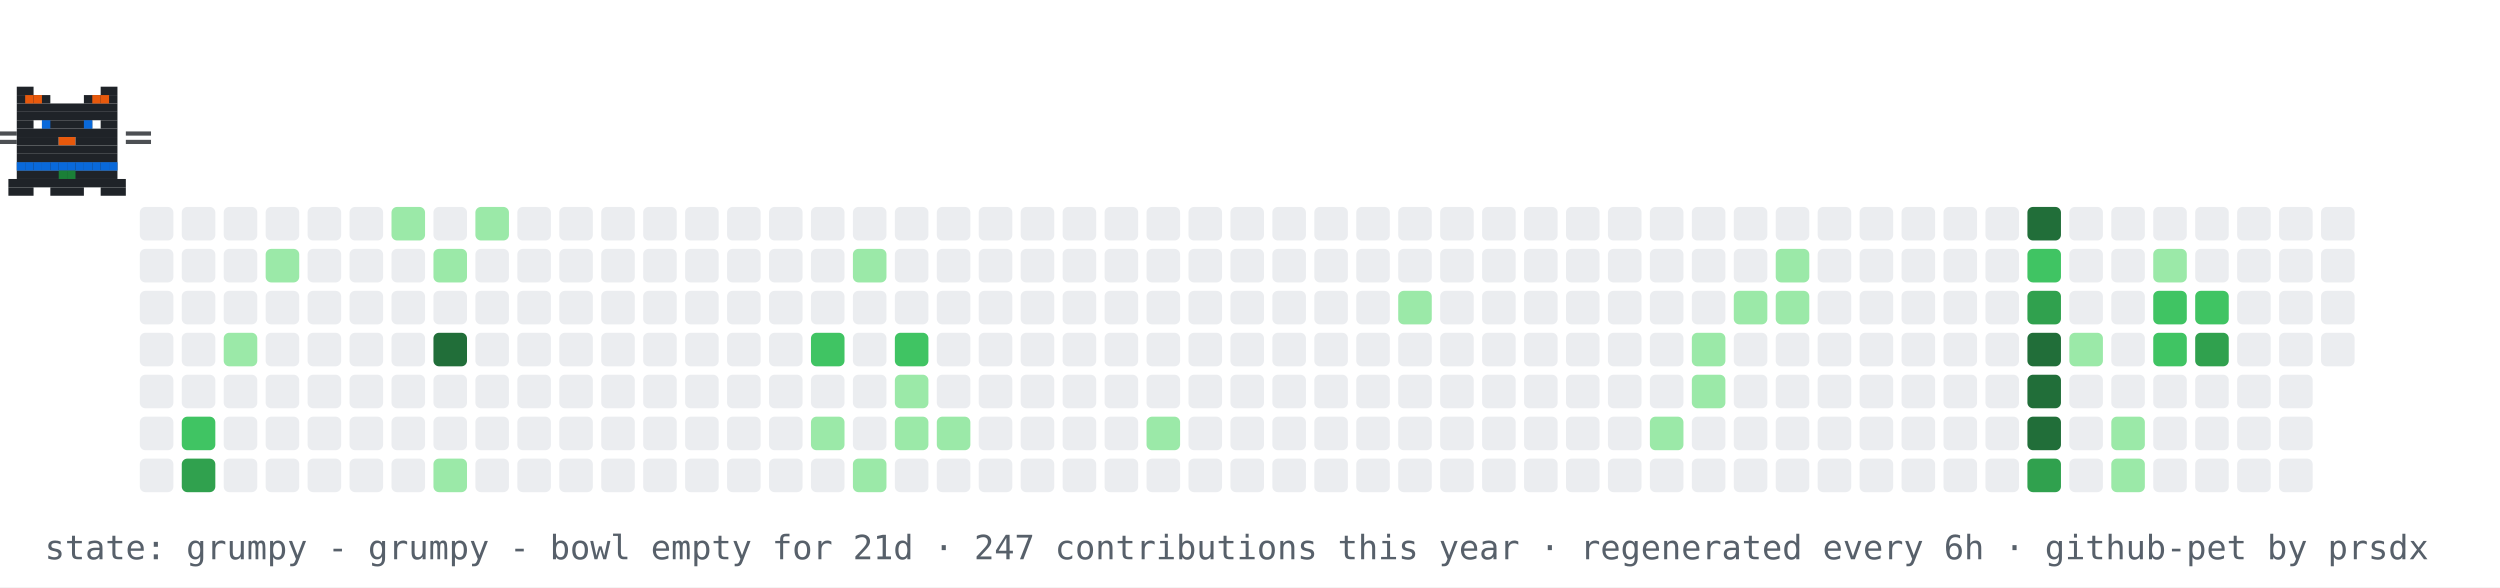
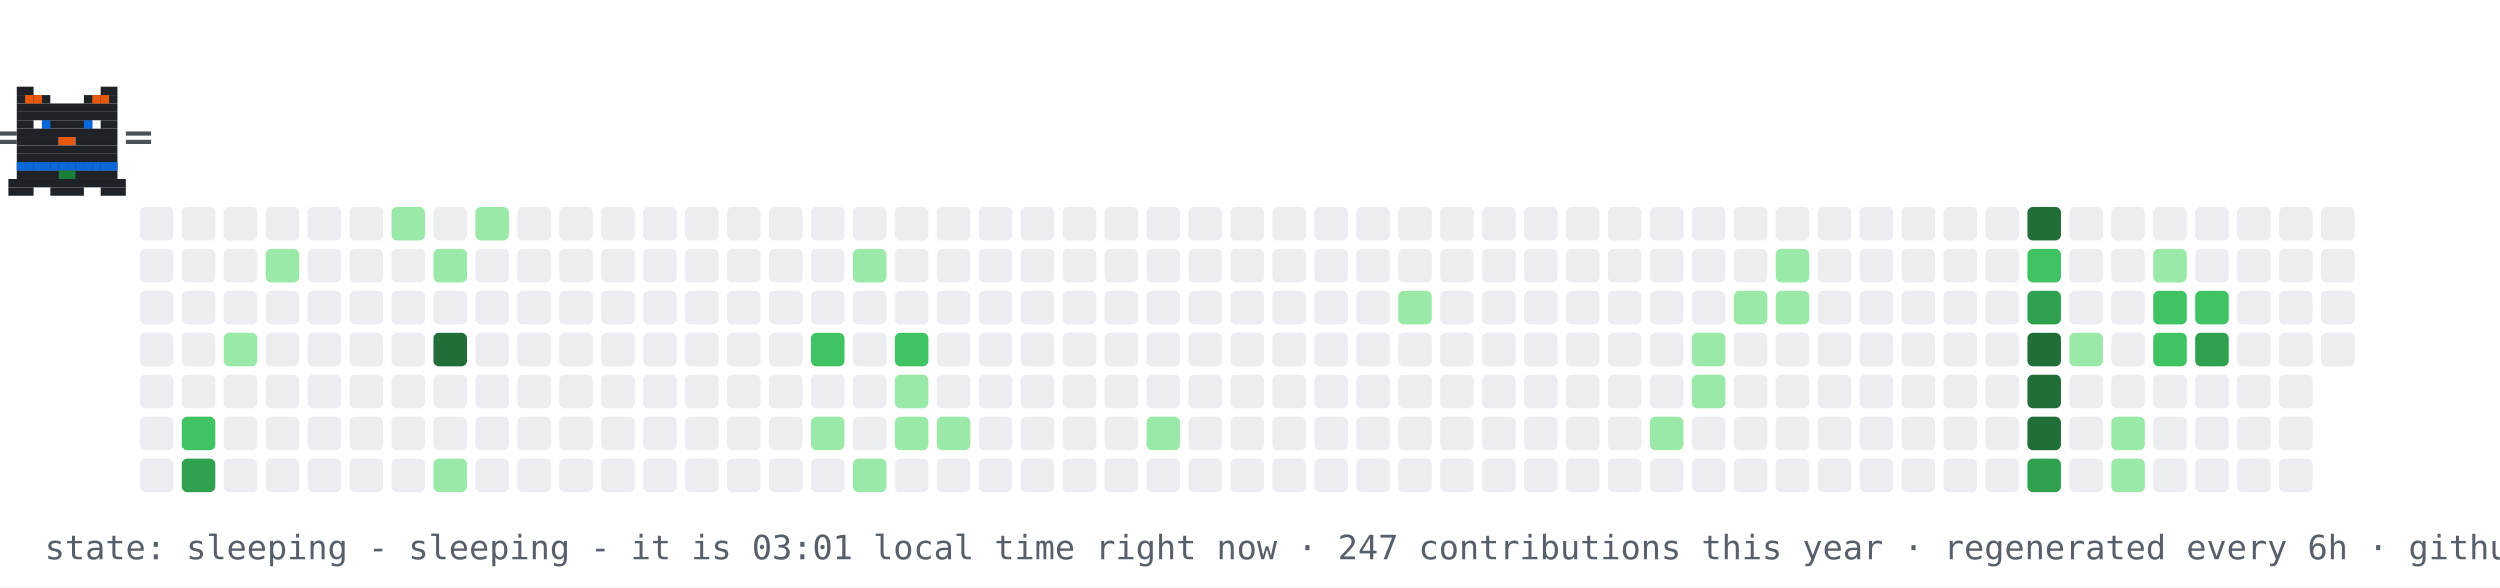
- <svg xmlns="http://www.w3.org/2000/svg" width="894" height="210" viewBox="0 0 894 210" role="img" aria-label="contribution graph cat: grumpy">
+ <svg xmlns="http://www.w3.org/2000/svg" width="894" height="210" viewBox="0 0 894 210" role="img" aria-label="contribution graph cat: sleeping">
  <rect width="894" height="210" fill="#ffffff" />
  <rect x="50" y="74" width="12" height="12" rx="2" fill="#ebedf0" />
  <rect x="50" y="89" width="12" height="12" rx="2" fill="#ebedf0" />
  <rect x="50" y="104" width="12" height="12" rx="2" fill="#ebedf0" />
  <rect x="50" y="119" width="12" height="12" rx="2" fill="#ebedf0" />
  <rect x="50" y="134" width="12" height="12" rx="2" fill="#ebedf0" />
  <rect x="50" y="149" width="12" height="12" rx="2" fill="#ebedf0" />
  <rect x="50" y="164" width="12" height="12" rx="2" fill="#ebedf0" />
  <rect x="65" y="74" width="12" height="12" rx="2" fill="#ebedf0" />
  <rect x="65" y="89" width="12" height="12" rx="2" fill="#ebedf0" />
  <rect x="65" y="104" width="12" height="12" rx="2" fill="#ebedf0" />
  <rect x="65" y="119" width="12" height="12" rx="2" fill="#ebedf0" />
  <rect x="65" y="134" width="12" height="12" rx="2" fill="#ebedf0" />
  <rect x="65" y="149" width="12" height="12" rx="2" fill="#40c463" />
  <rect x="65" y="164" width="12" height="12" rx="2" fill="#30a14e" />
  <rect x="80" y="74" width="12" height="12" rx="2" fill="#ebedf0" />
  <rect x="80" y="89" width="12" height="12" rx="2" fill="#ebedf0" />
  <rect x="80" y="104" width="12" height="12" rx="2" fill="#ebedf0" />
  <rect x="80" y="119" width="12" height="12" rx="2" fill="#9be9a8" />
  <rect x="80" y="134" width="12" height="12" rx="2" fill="#ebedf0" />
  <rect x="80" y="149" width="12" height="12" rx="2" fill="#ebedf0" />
  <rect x="80" y="164" width="12" height="12" rx="2" fill="#ebedf0" />
  <rect x="95" y="74" width="12" height="12" rx="2" fill="#ebedf0" />
  <rect x="95" y="89" width="12" height="12" rx="2" fill="#9be9a8" />
  <rect x="95" y="104" width="12" height="12" rx="2" fill="#ebedf0" />
  <rect x="95" y="119" width="12" height="12" rx="2" fill="#ebedf0" />
  <rect x="95" y="134" width="12" height="12" rx="2" fill="#ebedf0" />
  <rect x="95" y="149" width="12" height="12" rx="2" fill="#ebedf0" />
  <rect x="95" y="164" width="12" height="12" rx="2" fill="#ebedf0" />
  <rect x="110" y="74" width="12" height="12" rx="2" fill="#ebedf0" />
  <rect x="110" y="89" width="12" height="12" rx="2" fill="#ebedf0" />
  <rect x="110" y="104" width="12" height="12" rx="2" fill="#ebedf0" />
  <rect x="110" y="119" width="12" height="12" rx="2" fill="#ebedf0" />
  <rect x="110" y="134" width="12" height="12" rx="2" fill="#ebedf0" />
  <rect x="110" y="149" width="12" height="12" rx="2" fill="#ebedf0" />
  <rect x="110" y="164" width="12" height="12" rx="2" fill="#ebedf0" />
  <rect x="125" y="74" width="12" height="12" rx="2" fill="#ebedf0" />
  <rect x="125" y="89" width="12" height="12" rx="2" fill="#ebedf0" />
  <rect x="125" y="104" width="12" height="12" rx="2" fill="#ebedf0" />
  <rect x="125" y="119" width="12" height="12" rx="2" fill="#ebedf0" />
  <rect x="125" y="134" width="12" height="12" rx="2" fill="#ebedf0" />
  <rect x="125" y="149" width="12" height="12" rx="2" fill="#ebedf0" />
  <rect x="125" y="164" width="12" height="12" rx="2" fill="#ebedf0" />
  <rect x="140" y="74" width="12" height="12" rx="2" fill="#9be9a8" />
  <rect x="140" y="89" width="12" height="12" rx="2" fill="#ebedf0" />
  <rect x="140" y="104" width="12" height="12" rx="2" fill="#ebedf0" />
  <rect x="140" y="119" width="12" height="12" rx="2" fill="#ebedf0" />
  <rect x="140" y="134" width="12" height="12" rx="2" fill="#ebedf0" />
  <rect x="140" y="149" width="12" height="12" rx="2" fill="#ebedf0" />
  <rect x="140" y="164" width="12" height="12" rx="2" fill="#ebedf0" />
  <rect x="155" y="74" width="12" height="12" rx="2" fill="#ebedf0" />
  <rect x="155" y="89" width="12" height="12" rx="2" fill="#9be9a8" />
  <rect x="155" y="104" width="12" height="12" rx="2" fill="#ebedf0" />
  <rect x="155" y="119" width="12" height="12" rx="2" fill="#216e39" />
  <rect x="155" y="134" width="12" height="12" rx="2" fill="#ebedf0" />
  <rect x="155" y="149" width="12" height="12" rx="2" fill="#ebedf0" />
  <rect x="155" y="164" width="12" height="12" rx="2" fill="#9be9a8" />
  <rect x="170" y="74" width="12" height="12" rx="2" fill="#9be9a8" />
  <rect x="170" y="89" width="12" height="12" rx="2" fill="#ebedf0" />
  <rect x="170" y="104" width="12" height="12" rx="2" fill="#ebedf0" />
  <rect x="170" y="119" width="12" height="12" rx="2" fill="#ebedf0" />
  <rect x="170" y="134" width="12" height="12" rx="2" fill="#ebedf0" />
  <rect x="170" y="149" width="12" height="12" rx="2" fill="#ebedf0" />
  <rect x="170" y="164" width="12" height="12" rx="2" fill="#ebedf0" />
  <rect x="185" y="74" width="12" height="12" rx="2" fill="#ebedf0" />
  <rect x="185" y="89" width="12" height="12" rx="2" fill="#ebedf0" />
  <rect x="185" y="104" width="12" height="12" rx="2" fill="#ebedf0" />
  <rect x="185" y="119" width="12" height="12" rx="2" fill="#ebedf0" />
  <rect x="185" y="134" width="12" height="12" rx="2" fill="#ebedf0" />
  <rect x="185" y="149" width="12" height="12" rx="2" fill="#ebedf0" />
  <rect x="185" y="164" width="12" height="12" rx="2" fill="#ebedf0" />
  <rect x="200" y="74" width="12" height="12" rx="2" fill="#ebedf0" />
  <rect x="200" y="89" width="12" height="12" rx="2" fill="#ebedf0" />
  <rect x="200" y="104" width="12" height="12" rx="2" fill="#ebedf0" />
  <rect x="200" y="119" width="12" height="12" rx="2" fill="#ebedf0" />
  <rect x="200" y="134" width="12" height="12" rx="2" fill="#ebedf0" />
  <rect x="200" y="149" width="12" height="12" rx="2" fill="#ebedf0" />
  <rect x="200" y="164" width="12" height="12" rx="2" fill="#ebedf0" />
  <rect x="215" y="74" width="12" height="12" rx="2" fill="#ebedf0" />
  <rect x="215" y="89" width="12" height="12" rx="2" fill="#ebedf0" />
  <rect x="215" y="104" width="12" height="12" rx="2" fill="#ebedf0" />
  <rect x="215" y="119" width="12" height="12" rx="2" fill="#ebedf0" />
  <rect x="215" y="134" width="12" height="12" rx="2" fill="#ebedf0" />
  <rect x="215" y="149" width="12" height="12" rx="2" fill="#ebedf0" />
  <rect x="215" y="164" width="12" height="12" rx="2" fill="#ebedf0" />
  <rect x="230" y="74" width="12" height="12" rx="2" fill="#ebedf0" />
  <rect x="230" y="89" width="12" height="12" rx="2" fill="#ebedf0" />
  <rect x="230" y="104" width="12" height="12" rx="2" fill="#ebedf0" />
  <rect x="230" y="119" width="12" height="12" rx="2" fill="#ebedf0" />
  <rect x="230" y="134" width="12" height="12" rx="2" fill="#ebedf0" />
  <rect x="230" y="149" width="12" height="12" rx="2" fill="#ebedf0" />
  <rect x="230" y="164" width="12" height="12" rx="2" fill="#ebedf0" />
  <rect x="245" y="74" width="12" height="12" rx="2" fill="#ebedf0" />
  <rect x="245" y="89" width="12" height="12" rx="2" fill="#ebedf0" />
  <rect x="245" y="104" width="12" height="12" rx="2" fill="#ebedf0" />
  <rect x="245" y="119" width="12" height="12" rx="2" fill="#ebedf0" />
  <rect x="245" y="134" width="12" height="12" rx="2" fill="#ebedf0" />
  <rect x="245" y="149" width="12" height="12" rx="2" fill="#ebedf0" />
  <rect x="245" y="164" width="12" height="12" rx="2" fill="#ebedf0" />
  <rect x="260" y="74" width="12" height="12" rx="2" fill="#ebedf0" />
  <rect x="260" y="89" width="12" height="12" rx="2" fill="#ebedf0" />
  <rect x="260" y="104" width="12" height="12" rx="2" fill="#ebedf0" />
  <rect x="260" y="119" width="12" height="12" rx="2" fill="#ebedf0" />
  <rect x="260" y="134" width="12" height="12" rx="2" fill="#ebedf0" />
  <rect x="260" y="149" width="12" height="12" rx="2" fill="#ebedf0" />
  <rect x="260" y="164" width="12" height="12" rx="2" fill="#ebedf0" />
  <rect x="275" y="74" width="12" height="12" rx="2" fill="#ebedf0" />
  <rect x="275" y="89" width="12" height="12" rx="2" fill="#ebedf0" />
  <rect x="275" y="104" width="12" height="12" rx="2" fill="#ebedf0" />
  <rect x="275" y="119" width="12" height="12" rx="2" fill="#ebedf0" />
  <rect x="275" y="134" width="12" height="12" rx="2" fill="#ebedf0" />
  <rect x="275" y="149" width="12" height="12" rx="2" fill="#ebedf0" />
  <rect x="275" y="164" width="12" height="12" rx="2" fill="#ebedf0" />
  <rect x="290" y="74" width="12" height="12" rx="2" fill="#ebedf0" />
  <rect x="290" y="89" width="12" height="12" rx="2" fill="#ebedf0" />
  <rect x="290" y="104" width="12" height="12" rx="2" fill="#ebedf0" />
  <rect x="290" y="119" width="12" height="12" rx="2" fill="#40c463" />
  <rect x="290" y="134" width="12" height="12" rx="2" fill="#ebedf0" />
  <rect x="290" y="149" width="12" height="12" rx="2" fill="#9be9a8" />
  <rect x="290" y="164" width="12" height="12" rx="2" fill="#ebedf0" />
  <rect x="305" y="74" width="12" height="12" rx="2" fill="#ebedf0" />
  <rect x="305" y="89" width="12" height="12" rx="2" fill="#9be9a8" />
  <rect x="305" y="104" width="12" height="12" rx="2" fill="#ebedf0" />
  <rect x="305" y="119" width="12" height="12" rx="2" fill="#ebedf0" />
  <rect x="305" y="134" width="12" height="12" rx="2" fill="#ebedf0" />
  <rect x="305" y="149" width="12" height="12" rx="2" fill="#ebedf0" />
  <rect x="305" y="164" width="12" height="12" rx="2" fill="#9be9a8" />
  <rect x="320" y="74" width="12" height="12" rx="2" fill="#ebedf0" />
  <rect x="320" y="89" width="12" height="12" rx="2" fill="#ebedf0" />
  <rect x="320" y="104" width="12" height="12" rx="2" fill="#ebedf0" />
  <rect x="320" y="119" width="12" height="12" rx="2" fill="#40c463" />
  <rect x="320" y="134" width="12" height="12" rx="2" fill="#9be9a8" />
  <rect x="320" y="149" width="12" height="12" rx="2" fill="#9be9a8" />
  <rect x="320" y="164" width="12" height="12" rx="2" fill="#ebedf0" />
  <rect x="335" y="74" width="12" height="12" rx="2" fill="#ebedf0" />
  <rect x="335" y="89" width="12" height="12" rx="2" fill="#ebedf0" />
  <rect x="335" y="104" width="12" height="12" rx="2" fill="#ebedf0" />
  <rect x="335" y="119" width="12" height="12" rx="2" fill="#ebedf0" />
  <rect x="335" y="134" width="12" height="12" rx="2" fill="#ebedf0" />
  <rect x="335" y="149" width="12" height="12" rx="2" fill="#9be9a8" />
  <rect x="335" y="164" width="12" height="12" rx="2" fill="#ebedf0" />
  <rect x="350" y="74" width="12" height="12" rx="2" fill="#ebedf0" />
  <rect x="350" y="89" width="12" height="12" rx="2" fill="#ebedf0" />
  <rect x="350" y="104" width="12" height="12" rx="2" fill="#ebedf0" />
  <rect x="350" y="119" width="12" height="12" rx="2" fill="#ebedf0" />
  <rect x="350" y="134" width="12" height="12" rx="2" fill="#ebedf0" />
  <rect x="350" y="149" width="12" height="12" rx="2" fill="#ebedf0" />
  <rect x="350" y="164" width="12" height="12" rx="2" fill="#ebedf0" />
  <rect x="365" y="74" width="12" height="12" rx="2" fill="#ebedf0" />
  <rect x="365" y="89" width="12" height="12" rx="2" fill="#ebedf0" />
  <rect x="365" y="104" width="12" height="12" rx="2" fill="#ebedf0" />
  <rect x="365" y="119" width="12" height="12" rx="2" fill="#ebedf0" />
  <rect x="365" y="134" width="12" height="12" rx="2" fill="#ebedf0" />
  <rect x="365" y="149" width="12" height="12" rx="2" fill="#ebedf0" />
  <rect x="365" y="164" width="12" height="12" rx="2" fill="#ebedf0" />
  <rect x="380" y="74" width="12" height="12" rx="2" fill="#ebedf0" />
  <rect x="380" y="89" width="12" height="12" rx="2" fill="#ebedf0" />
  <rect x="380" y="104" width="12" height="12" rx="2" fill="#ebedf0" />
  <rect x="380" y="119" width="12" height="12" rx="2" fill="#ebedf0" />
  <rect x="380" y="134" width="12" height="12" rx="2" fill="#ebedf0" />
  <rect x="380" y="149" width="12" height="12" rx="2" fill="#ebedf0" />
  <rect x="380" y="164" width="12" height="12" rx="2" fill="#ebedf0" />
  <rect x="395" y="74" width="12" height="12" rx="2" fill="#ebedf0" />
  <rect x="395" y="89" width="12" height="12" rx="2" fill="#ebedf0" />
  <rect x="395" y="104" width="12" height="12" rx="2" fill="#ebedf0" />
  <rect x="395" y="119" width="12" height="12" rx="2" fill="#ebedf0" />
  <rect x="395" y="134" width="12" height="12" rx="2" fill="#ebedf0" />
  <rect x="395" y="149" width="12" height="12" rx="2" fill="#ebedf0" />
  <rect x="395" y="164" width="12" height="12" rx="2" fill="#ebedf0" />
  <rect x="410" y="74" width="12" height="12" rx="2" fill="#ebedf0" />
  <rect x="410" y="89" width="12" height="12" rx="2" fill="#ebedf0" />
  <rect x="410" y="104" width="12" height="12" rx="2" fill="#ebedf0" />
  <rect x="410" y="119" width="12" height="12" rx="2" fill="#ebedf0" />
  <rect x="410" y="134" width="12" height="12" rx="2" fill="#ebedf0" />
  <rect x="410" y="149" width="12" height="12" rx="2" fill="#9be9a8" />
  <rect x="410" y="164" width="12" height="12" rx="2" fill="#ebedf0" />
  <rect x="425" y="74" width="12" height="12" rx="2" fill="#ebedf0" />
  <rect x="425" y="89" width="12" height="12" rx="2" fill="#ebedf0" />
  <rect x="425" y="104" width="12" height="12" rx="2" fill="#ebedf0" />
  <rect x="425" y="119" width="12" height="12" rx="2" fill="#ebedf0" />
  <rect x="425" y="134" width="12" height="12" rx="2" fill="#ebedf0" />
  <rect x="425" y="149" width="12" height="12" rx="2" fill="#ebedf0" />
  <rect x="425" y="164" width="12" height="12" rx="2" fill="#ebedf0" />
  <rect x="440" y="74" width="12" height="12" rx="2" fill="#ebedf0" />
  <rect x="440" y="89" width="12" height="12" rx="2" fill="#ebedf0" />
  <rect x="440" y="104" width="12" height="12" rx="2" fill="#ebedf0" />
  <rect x="440" y="119" width="12" height="12" rx="2" fill="#ebedf0" />
  <rect x="440" y="134" width="12" height="12" rx="2" fill="#ebedf0" />
  <rect x="440" y="149" width="12" height="12" rx="2" fill="#ebedf0" />
  <rect x="440" y="164" width="12" height="12" rx="2" fill="#ebedf0" />
  <rect x="455" y="74" width="12" height="12" rx="2" fill="#ebedf0" />
  <rect x="455" y="89" width="12" height="12" rx="2" fill="#ebedf0" />
  <rect x="455" y="104" width="12" height="12" rx="2" fill="#ebedf0" />
  <rect x="455" y="119" width="12" height="12" rx="2" fill="#ebedf0" />
  <rect x="455" y="134" width="12" height="12" rx="2" fill="#ebedf0" />
  <rect x="455" y="149" width="12" height="12" rx="2" fill="#ebedf0" />
  <rect x="455" y="164" width="12" height="12" rx="2" fill="#ebedf0" />
  <rect x="470" y="74" width="12" height="12" rx="2" fill="#ebedf0" />
  <rect x="470" y="89" width="12" height="12" rx="2" fill="#ebedf0" />
  <rect x="470" y="104" width="12" height="12" rx="2" fill="#ebedf0" />
  <rect x="470" y="119" width="12" height="12" rx="2" fill="#ebedf0" />
  <rect x="470" y="134" width="12" height="12" rx="2" fill="#ebedf0" />
  <rect x="470" y="149" width="12" height="12" rx="2" fill="#ebedf0" />
  <rect x="470" y="164" width="12" height="12" rx="2" fill="#ebedf0" />
  <rect x="485" y="74" width="12" height="12" rx="2" fill="#ebedf0" />
  <rect x="485" y="89" width="12" height="12" rx="2" fill="#ebedf0" />
  <rect x="485" y="104" width="12" height="12" rx="2" fill="#ebedf0" />
  <rect x="485" y="119" width="12" height="12" rx="2" fill="#ebedf0" />
  <rect x="485" y="134" width="12" height="12" rx="2" fill="#ebedf0" />
  <rect x="485" y="149" width="12" height="12" rx="2" fill="#ebedf0" />
  <rect x="485" y="164" width="12" height="12" rx="2" fill="#ebedf0" />
  <rect x="500" y="74" width="12" height="12" rx="2" fill="#ebedf0" />
  <rect x="500" y="89" width="12" height="12" rx="2" fill="#ebedf0" />
  <rect x="500" y="104" width="12" height="12" rx="2" fill="#9be9a8" />
  <rect x="500" y="119" width="12" height="12" rx="2" fill="#ebedf0" />
  <rect x="500" y="134" width="12" height="12" rx="2" fill="#ebedf0" />
  <rect x="500" y="149" width="12" height="12" rx="2" fill="#ebedf0" />
  <rect x="500" y="164" width="12" height="12" rx="2" fill="#ebedf0" />
  <rect x="515" y="74" width="12" height="12" rx="2" fill="#ebedf0" />
  <rect x="515" y="89" width="12" height="12" rx="2" fill="#ebedf0" />
  <rect x="515" y="104" width="12" height="12" rx="2" fill="#ebedf0" />
  <rect x="515" y="119" width="12" height="12" rx="2" fill="#ebedf0" />
  <rect x="515" y="134" width="12" height="12" rx="2" fill="#ebedf0" />
  <rect x="515" y="149" width="12" height="12" rx="2" fill="#ebedf0" />
  <rect x="515" y="164" width="12" height="12" rx="2" fill="#ebedf0" />
  <rect x="530" y="74" width="12" height="12" rx="2" fill="#ebedf0" />
  <rect x="530" y="89" width="12" height="12" rx="2" fill="#ebedf0" />
  <rect x="530" y="104" width="12" height="12" rx="2" fill="#ebedf0" />
  <rect x="530" y="119" width="12" height="12" rx="2" fill="#ebedf0" />
  <rect x="530" y="134" width="12" height="12" rx="2" fill="#ebedf0" />
  <rect x="530" y="149" width="12" height="12" rx="2" fill="#ebedf0" />
  <rect x="530" y="164" width="12" height="12" rx="2" fill="#ebedf0" />
  <rect x="545" y="74" width="12" height="12" rx="2" fill="#ebedf0" />
  <rect x="545" y="89" width="12" height="12" rx="2" fill="#ebedf0" />
  <rect x="545" y="104" width="12" height="12" rx="2" fill="#ebedf0" />
  <rect x="545" y="119" width="12" height="12" rx="2" fill="#ebedf0" />
  <rect x="545" y="134" width="12" height="12" rx="2" fill="#ebedf0" />
  <rect x="545" y="149" width="12" height="12" rx="2" fill="#ebedf0" />
  <rect x="545" y="164" width="12" height="12" rx="2" fill="#ebedf0" />
  <rect x="560" y="74" width="12" height="12" rx="2" fill="#ebedf0" />
  <rect x="560" y="89" width="12" height="12" rx="2" fill="#ebedf0" />
  <rect x="560" y="104" width="12" height="12" rx="2" fill="#ebedf0" />
  <rect x="560" y="119" width="12" height="12" rx="2" fill="#ebedf0" />
  <rect x="560" y="134" width="12" height="12" rx="2" fill="#ebedf0" />
  <rect x="560" y="149" width="12" height="12" rx="2" fill="#ebedf0" />
  <rect x="560" y="164" width="12" height="12" rx="2" fill="#ebedf0" />
  <rect x="575" y="74" width="12" height="12" rx="2" fill="#ebedf0" />
  <rect x="575" y="89" width="12" height="12" rx="2" fill="#ebedf0" />
  <rect x="575" y="104" width="12" height="12" rx="2" fill="#ebedf0" />
  <rect x="575" y="119" width="12" height="12" rx="2" fill="#ebedf0" />
  <rect x="575" y="134" width="12" height="12" rx="2" fill="#ebedf0" />
  <rect x="575" y="149" width="12" height="12" rx="2" fill="#ebedf0" />
  <rect x="575" y="164" width="12" height="12" rx="2" fill="#ebedf0" />
  <rect x="590" y="74" width="12" height="12" rx="2" fill="#ebedf0" />
  <rect x="590" y="89" width="12" height="12" rx="2" fill="#ebedf0" />
  <rect x="590" y="104" width="12" height="12" rx="2" fill="#ebedf0" />
  <rect x="590" y="119" width="12" height="12" rx="2" fill="#ebedf0" />
  <rect x="590" y="134" width="12" height="12" rx="2" fill="#ebedf0" />
  <rect x="590" y="149" width="12" height="12" rx="2" fill="#9be9a8" />
  <rect x="590" y="164" width="12" height="12" rx="2" fill="#ebedf0" />
  <rect x="605" y="74" width="12" height="12" rx="2" fill="#ebedf0" />
  <rect x="605" y="89" width="12" height="12" rx="2" fill="#ebedf0" />
  <rect x="605" y="104" width="12" height="12" rx="2" fill="#ebedf0" />
  <rect x="605" y="119" width="12" height="12" rx="2" fill="#9be9a8" />
  <rect x="605" y="134" width="12" height="12" rx="2" fill="#9be9a8" />
  <rect x="605" y="149" width="12" height="12" rx="2" fill="#ebedf0" />
  <rect x="605" y="164" width="12" height="12" rx="2" fill="#ebedf0" />
  <rect x="620" y="74" width="12" height="12" rx="2" fill="#ebedf0" />
  <rect x="620" y="89" width="12" height="12" rx="2" fill="#ebedf0" />
  <rect x="620" y="104" width="12" height="12" rx="2" fill="#9be9a8" />
  <rect x="620" y="119" width="12" height="12" rx="2" fill="#ebedf0" />
  <rect x="620" y="134" width="12" height="12" rx="2" fill="#ebedf0" />
  <rect x="620" y="149" width="12" height="12" rx="2" fill="#ebedf0" />
  <rect x="620" y="164" width="12" height="12" rx="2" fill="#ebedf0" />
  <rect x="635" y="74" width="12" height="12" rx="2" fill="#ebedf0" />
  <rect x="635" y="89" width="12" height="12" rx="2" fill="#9be9a8" />
  <rect x="635" y="104" width="12" height="12" rx="2" fill="#9be9a8" />
  <rect x="635" y="119" width="12" height="12" rx="2" fill="#ebedf0" />
  <rect x="635" y="134" width="12" height="12" rx="2" fill="#ebedf0" />
  <rect x="635" y="149" width="12" height="12" rx="2" fill="#ebedf0" />
  <rect x="635" y="164" width="12" height="12" rx="2" fill="#ebedf0" />
  <rect x="650" y="74" width="12" height="12" rx="2" fill="#ebedf0" />
  <rect x="650" y="89" width="12" height="12" rx="2" fill="#ebedf0" />
  <rect x="650" y="104" width="12" height="12" rx="2" fill="#ebedf0" />
  <rect x="650" y="119" width="12" height="12" rx="2" fill="#ebedf0" />
  <rect x="650" y="134" width="12" height="12" rx="2" fill="#ebedf0" />
  <rect x="650" y="149" width="12" height="12" rx="2" fill="#ebedf0" />
  <rect x="650" y="164" width="12" height="12" rx="2" fill="#ebedf0" />
  <rect x="665" y="74" width="12" height="12" rx="2" fill="#ebedf0" />
  <rect x="665" y="89" width="12" height="12" rx="2" fill="#ebedf0" />
  <rect x="665" y="104" width="12" height="12" rx="2" fill="#ebedf0" />
  <rect x="665" y="119" width="12" height="12" rx="2" fill="#ebedf0" />
  <rect x="665" y="134" width="12" height="12" rx="2" fill="#ebedf0" />
  <rect x="665" y="149" width="12" height="12" rx="2" fill="#ebedf0" />
  <rect x="665" y="164" width="12" height="12" rx="2" fill="#ebedf0" />
  <rect x="680" y="74" width="12" height="12" rx="2" fill="#ebedf0" />
  <rect x="680" y="89" width="12" height="12" rx="2" fill="#ebedf0" />
  <rect x="680" y="104" width="12" height="12" rx="2" fill="#ebedf0" />
  <rect x="680" y="119" width="12" height="12" rx="2" fill="#ebedf0" />
  <rect x="680" y="134" width="12" height="12" rx="2" fill="#ebedf0" />
  <rect x="680" y="149" width="12" height="12" rx="2" fill="#ebedf0" />
  <rect x="680" y="164" width="12" height="12" rx="2" fill="#ebedf0" />
  <rect x="695" y="74" width="12" height="12" rx="2" fill="#ebedf0" />
  <rect x="695" y="89" width="12" height="12" rx="2" fill="#ebedf0" />
  <rect x="695" y="104" width="12" height="12" rx="2" fill="#ebedf0" />
  <rect x="695" y="119" width="12" height="12" rx="2" fill="#ebedf0" />
  <rect x="695" y="134" width="12" height="12" rx="2" fill="#ebedf0" />
  <rect x="695" y="149" width="12" height="12" rx="2" fill="#ebedf0" />
  <rect x="695" y="164" width="12" height="12" rx="2" fill="#ebedf0" />
  <rect x="710" y="74" width="12" height="12" rx="2" fill="#ebedf0" />
  <rect x="710" y="89" width="12" height="12" rx="2" fill="#ebedf0" />
  <rect x="710" y="104" width="12" height="12" rx="2" fill="#ebedf0" />
  <rect x="710" y="119" width="12" height="12" rx="2" fill="#ebedf0" />
  <rect x="710" y="134" width="12" height="12" rx="2" fill="#ebedf0" />
  <rect x="710" y="149" width="12" height="12" rx="2" fill="#ebedf0" />
  <rect x="710" y="164" width="12" height="12" rx="2" fill="#ebedf0" />
  <rect x="725" y="74" width="12" height="12" rx="2" fill="#216e39" />
  <rect x="725" y="89" width="12" height="12" rx="2" fill="#40c463" />
  <rect x="725" y="104" width="12" height="12" rx="2" fill="#30a14e" />
  <rect x="725" y="119" width="12" height="12" rx="2" fill="#216e39" />
  <rect x="725" y="134" width="12" height="12" rx="2" fill="#216e39" />
  <rect x="725" y="149" width="12" height="12" rx="2" fill="#216e39" />
  <rect x="725" y="164" width="12" height="12" rx="2" fill="#30a14e" />
  <rect x="740" y="74" width="12" height="12" rx="2" fill="#ebedf0" />
  <rect x="740" y="89" width="12" height="12" rx="2" fill="#ebedf0" />
  <rect x="740" y="104" width="12" height="12" rx="2" fill="#ebedf0" />
  <rect x="740" y="119" width="12" height="12" rx="2" fill="#9be9a8" />
  <rect x="740" y="134" width="12" height="12" rx="2" fill="#ebedf0" />
  <rect x="740" y="149" width="12" height="12" rx="2" fill="#ebedf0" />
  <rect x="740" y="164" width="12" height="12" rx="2" fill="#ebedf0" />
  <rect x="755" y="74" width="12" height="12" rx="2" fill="#ebedf0" />
  <rect x="755" y="89" width="12" height="12" rx="2" fill="#ebedf0" />
  <rect x="755" y="104" width="12" height="12" rx="2" fill="#ebedf0" />
  <rect x="755" y="119" width="12" height="12" rx="2" fill="#ebedf0" />
  <rect x="755" y="134" width="12" height="12" rx="2" fill="#ebedf0" />
  <rect x="755" y="149" width="12" height="12" rx="2" fill="#9be9a8" />
  <rect x="755" y="164" width="12" height="12" rx="2" fill="#9be9a8" />
  <rect x="770" y="74" width="12" height="12" rx="2" fill="#ebedf0" />
  <rect x="770" y="89" width="12" height="12" rx="2" fill="#9be9a8" />
  <rect x="770" y="104" width="12" height="12" rx="2" fill="#40c463" />
  <rect x="770" y="119" width="12" height="12" rx="2" fill="#40c463" />
  <rect x="770" y="134" width="12" height="12" rx="2" fill="#ebedf0" />
  <rect x="770" y="149" width="12" height="12" rx="2" fill="#ebedf0" />
  <rect x="770" y="164" width="12" height="12" rx="2" fill="#ebedf0" />
  <rect x="785" y="74" width="12" height="12" rx="2" fill="#ebedf0" />
  <rect x="785" y="89" width="12" height="12" rx="2" fill="#ebedf0" />
  <rect x="785" y="104" width="12" height="12" rx="2" fill="#40c463" />
  <rect x="785" y="119" width="12" height="12" rx="2" fill="#30a14e" />
  <rect x="785" y="134" width="12" height="12" rx="2" fill="#ebedf0" />
  <rect x="785" y="149" width="12" height="12" rx="2" fill="#ebedf0" />
  <rect x="785" y="164" width="12" height="12" rx="2" fill="#ebedf0" />
  <rect x="800" y="74" width="12" height="12" rx="2" fill="#ebedf0" />
  <rect x="800" y="89" width="12" height="12" rx="2" fill="#ebedf0" />
  <rect x="800" y="104" width="12" height="12" rx="2" fill="#ebedf0" />
  <rect x="800" y="119" width="12" height="12" rx="2" fill="#ebedf0" />
  <rect x="800" y="134" width="12" height="12" rx="2" fill="#ebedf0" />
  <rect x="800" y="149" width="12" height="12" rx="2" fill="#ebedf0" />
  <rect x="800" y="164" width="12" height="12" rx="2" fill="#ebedf0" />
  <rect x="815" y="74" width="12" height="12" rx="2" fill="#ebedf0" />
  <rect x="815" y="89" width="12" height="12" rx="2" fill="#ebedf0" />
  <rect x="815" y="104" width="12" height="12" rx="2" fill="#ebedf0" />
  <rect x="815" y="119" width="12" height="12" rx="2" fill="#ebedf0" />
  <rect x="815" y="134" width="12" height="12" rx="2" fill="#ebedf0" />
  <rect x="815" y="149" width="12" height="12" rx="2" fill="#ebedf0" />
  <rect x="815" y="164" width="12" height="12" rx="2" fill="#ebedf0" />
  <rect x="830" y="74" width="12" height="12" rx="2" fill="#ebedf0" />
  <rect x="830" y="89" width="12" height="12" rx="2" fill="#ebedf0" />
  <rect x="830" y="104" width="12" height="12" rx="2" fill="#ebedf0" />
  <rect x="830" y="119" width="12" height="12" rx="2" fill="#ebedf0" />
  <g>
-     <animateTransform attributeName="transform" type="translate" values="50 0;791 0;791 0;50 0;50 0" keyTimes="0;0.45;0.5;0.95;1" dur="42s" repeatCount="indefinite" />
+     <animateTransform attributeName="transform" type="translate" values="50 0;791 0;791 0;50 0;50 0" keyTimes="0;0.45;0.5;0.95;1" dur="30s" repeatCount="indefinite" />
    <g>
      <animateTransform attributeName="transform" type="translate" values="0 0;0 -4;0 0" keyTimes="0;0.5;1" dur="0.9s" repeatCount="indefinite" />
      <rect x="6" y="31" width="6" height="3" fill="#1f2328" />
      <rect x="36" y="31" width="6" height="3" fill="#1f2328" />
      <rect x="6" y="34" width="12" height="3" fill="#1f2328" />
      <rect x="30" y="34" width="12" height="3" fill="#1f2328" />
      <rect x="6" y="37" width="36" height="3" fill="#1f2328" />
      <rect x="6" y="40" width="36" height="3" fill="#1f2328" />
      <rect x="6" y="43" width="6" height="3" fill="#1f2328" />
      <rect x="15" y="43" width="18" height="3" fill="#1f2328" />
      <rect x="36" y="43" width="6" height="3" fill="#1f2328" />
      <rect x="6" y="46" width="36" height="3" fill="#1f2328" />
      <rect x="6" y="49" width="15" height="3" fill="#1f2328" />
      <rect x="21" y="49" width="6" height="3" fill="#e8590c" />
      <rect x="27" y="49" width="15" height="3" fill="#1f2328" />
      <rect x="6" y="52" width="36" height="3" fill="#1f2328" />
      <rect x="6" y="55" width="36" height="3" fill="#1f2328" />
      <rect x="6" y="58" width="36" height="3" fill="#1f2328" />
      <rect x="6" y="61" width="36" height="3" fill="#1f2328" />
      <rect x="3" y="64" width="42" height="3" fill="#1f2328" />
      <rect x="3" y="67" width="9" height="3" fill="#1f2328" />
      <rect x="18" y="67" width="12" height="3" fill="#1f2328" />
      <rect x="36" y="67" width="9" height="3" fill="#1f2328" />
      <rect x="9" y="34" width="3" height="3" fill="#e8590c" />
      <rect x="12" y="34" width="3" height="3" fill="#e8590c" />
      <rect x="33" y="34" width="3" height="3" fill="#e8590c" />
      <rect x="36" y="34" width="3" height="3" fill="#e8590c" />
      <rect x="6" y="58" width="3" height="3" fill="#0969da" />
      <rect x="9" y="58" width="3" height="3" fill="#0969da" />
      <rect x="12" y="58" width="3" height="3" fill="#0969da" />
      <rect x="15" y="58" width="3" height="3" fill="#0969da" />
      <rect x="18" y="58" width="3" height="3" fill="#0969da" />
      <rect x="21" y="58" width="3" height="3" fill="#0969da" />
      <rect x="24" y="58" width="3" height="3" fill="#0969da" />
      <rect x="27" y="58" width="3" height="3" fill="#0969da" />
      <rect x="30" y="58" width="3" height="3" fill="#0969da" />
      <rect x="33" y="58" width="3" height="3" fill="#0969da" />
      <rect x="36" y="58" width="3" height="3" fill="#0969da" />
      <rect x="39" y="58" width="3" height="3" fill="#0969da" />
      <rect x="21" y="61" width="3" height="3" fill="#1a7f37" />
      <rect x="24" y="61" width="3" height="3" fill="#1a7f37" />
      <rect x="-3" y="47" width="9" height="1.5" fill="#1f2328" opacity="0.8" />
      <rect x="-3" y="50" width="9" height="1.5" fill="#1f2328" opacity="0.8" />
      <rect x="45" y="47" width="9" height="1.5" fill="#1f2328" opacity="0.8" />
      <rect x="45" y="50" width="9" height="1.5" fill="#1f2328" opacity="0.8" />
      <g>
        <animate attributeName="opacity" values="1;0;1" keyTimes="0;0.96;1" calcMode="discrete" dur="4s" repeatCount="indefinite" />
        <rect x="15" y="43" width="3" height="3" fill="#0969da" />
        <rect x="30" y="43" width="3" height="3" fill="#0969da" />
      </g>
      <g opacity="0">
        <animate attributeName="opacity" values="0;1;0" keyTimes="0;0.96;1" calcMode="discrete" dur="4s" repeatCount="indefinite" />
        <rect x="15" y="43" width="6" height="3" fill="#ffffff" />
        <rect x="30" y="43" width="6" height="3" fill="#ffffff" />
      </g>
    </g>
  </g>
-   <text x="16" y="200" font-family="monospace" font-size="12" fill="#57606a">state: grumpy - grumpy - bowl empty for 21d · 247 contributions this year · regenerated every 6h · github-pet by prsdx</text>
+   <text x="16" y="200" font-family="monospace" font-size="12" fill="#57606a">state: sleeping - sleeping - it is 03:01 local time right now · 247 contributions this year · regenerated every 6h · github-pet by prsdx</text>
</svg>
